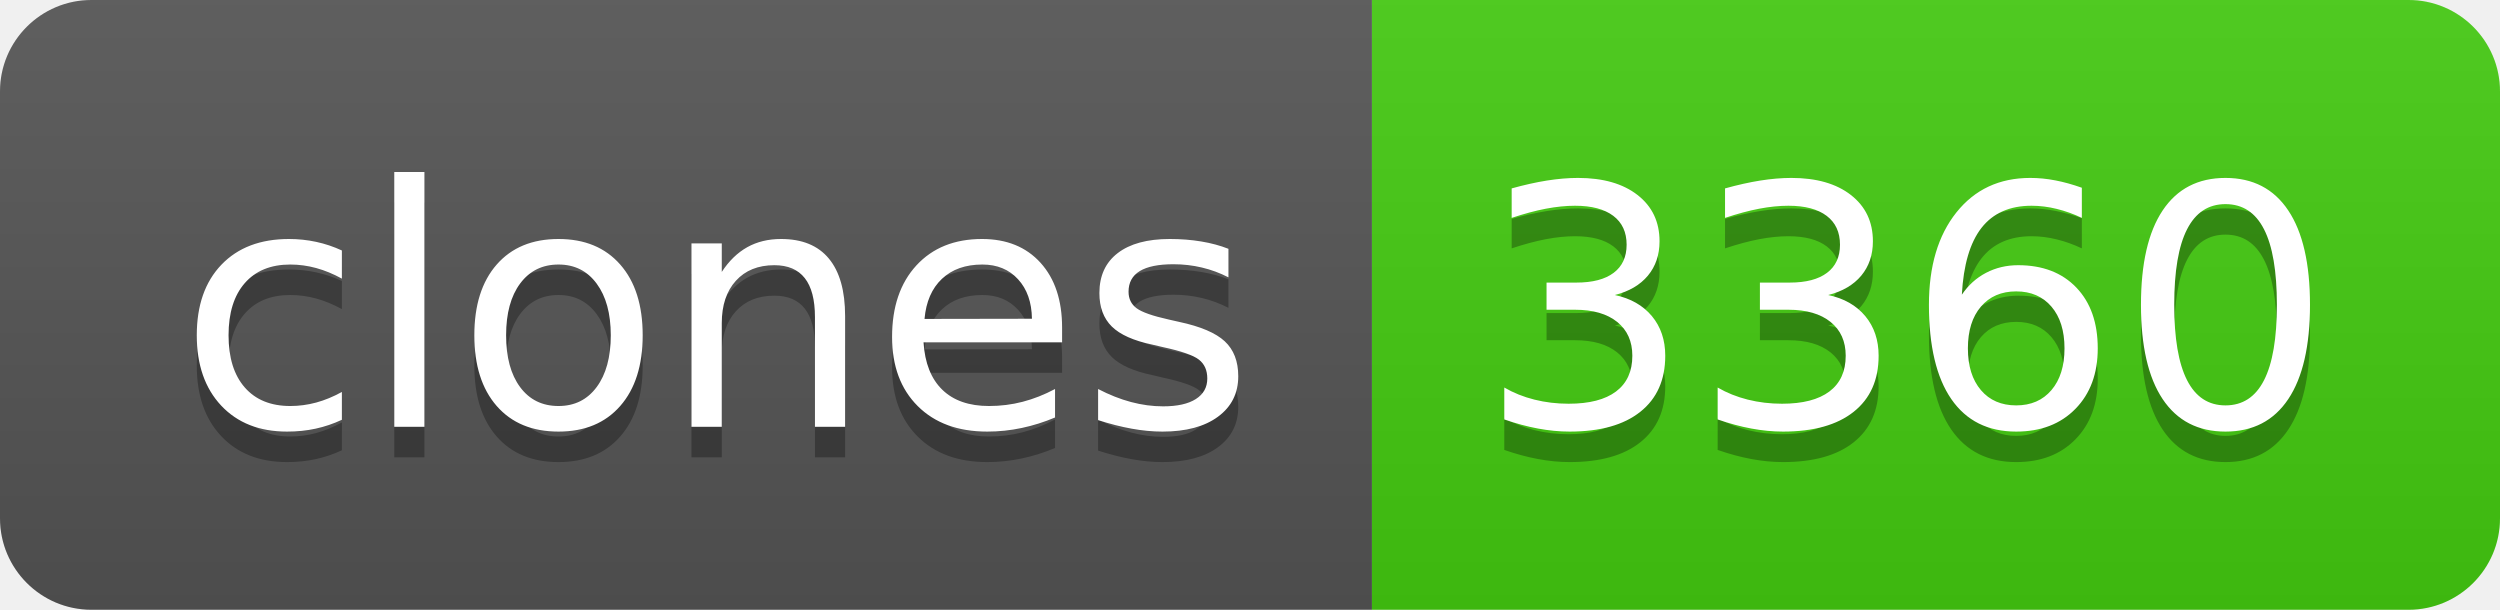
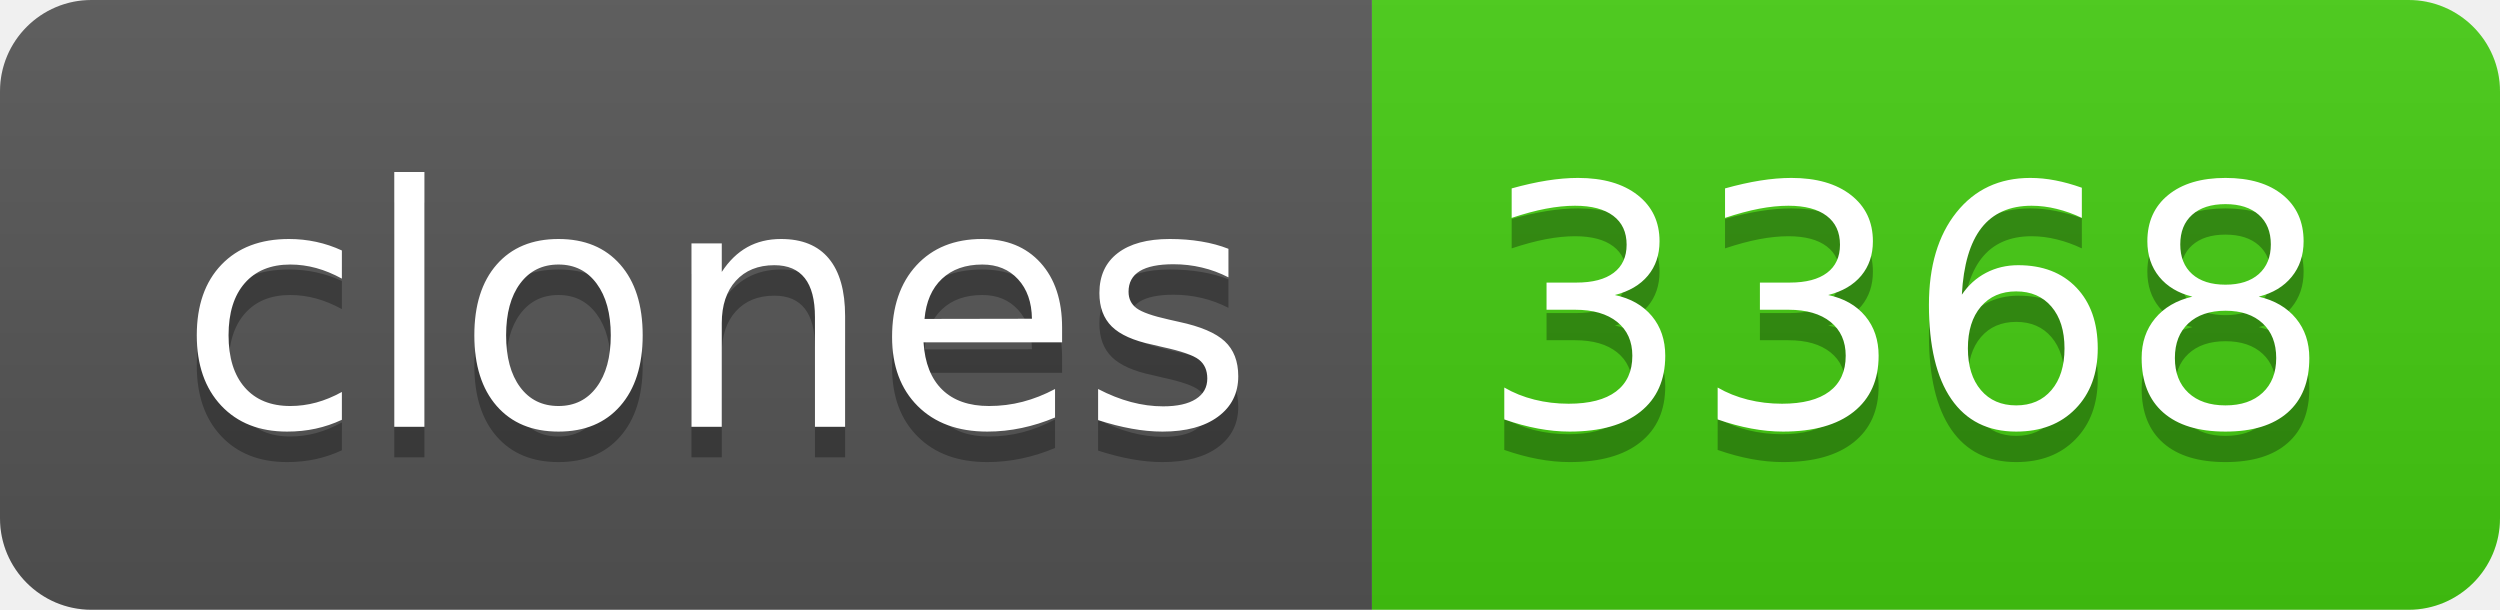
- <svg xmlns="http://www.w3.org/2000/svg" width="82" height="20" role="img" aria-label="clones: 3360">
+ <svg xmlns="http://www.w3.org/2000/svg" width="82" height="20" role="img" aria-label="clones: 3368">
  <linearGradient id="s" x2="0" y2="100%">
    <stop offset="0" stop-color="#bbb" stop-opacity=".1" />
    <stop offset="1" stop-opacity=".1" />
  </linearGradient>
  <clipPath id="r">
    <rect width="82" height="20" rx="3" fill="#fff" />
  </clipPath>
  <g clip-path="url(#r)">
    <rect width="45" height="20" fill="#555" />
    <rect x="45" width="37" height="20" fill="#4c1" />
    <rect width="82" height="20" fill="url(#s)" />
  </g>
  <g fill="#fff" text-anchor="middle" font-family="Verdana,Geneva,DejaVu Sans,sans-serif" text-rendering="geometricPrecision" font-size="110">
    <text aria-hidden="true" x="235" y="150" fill="#010101" fill-opacity=".3" transform="scale(.1)" textLength="350">clones</text>
    <text x="235" y="140" transform="scale(.1)" fill="#fff" textLength="350">clones</text>
-     <text aria-hidden="true" x="625" y="150" fill="#010101" fill-opacity=".3" transform="scale(.1)" textLength="270">3360</text>
-     <text x="625" y="140" transform="scale(.1)" fill="#fff" textLength="270">3360</text>
+     <text aria-hidden="true" x="625" y="150" fill="#010101" fill-opacity=".3" transform="scale(.1)" textLength="270">3368</text>
+     <text x="625" y="140" transform="scale(.1)" fill="#fff" textLength="270">3368</text>
  </g>
</svg>
